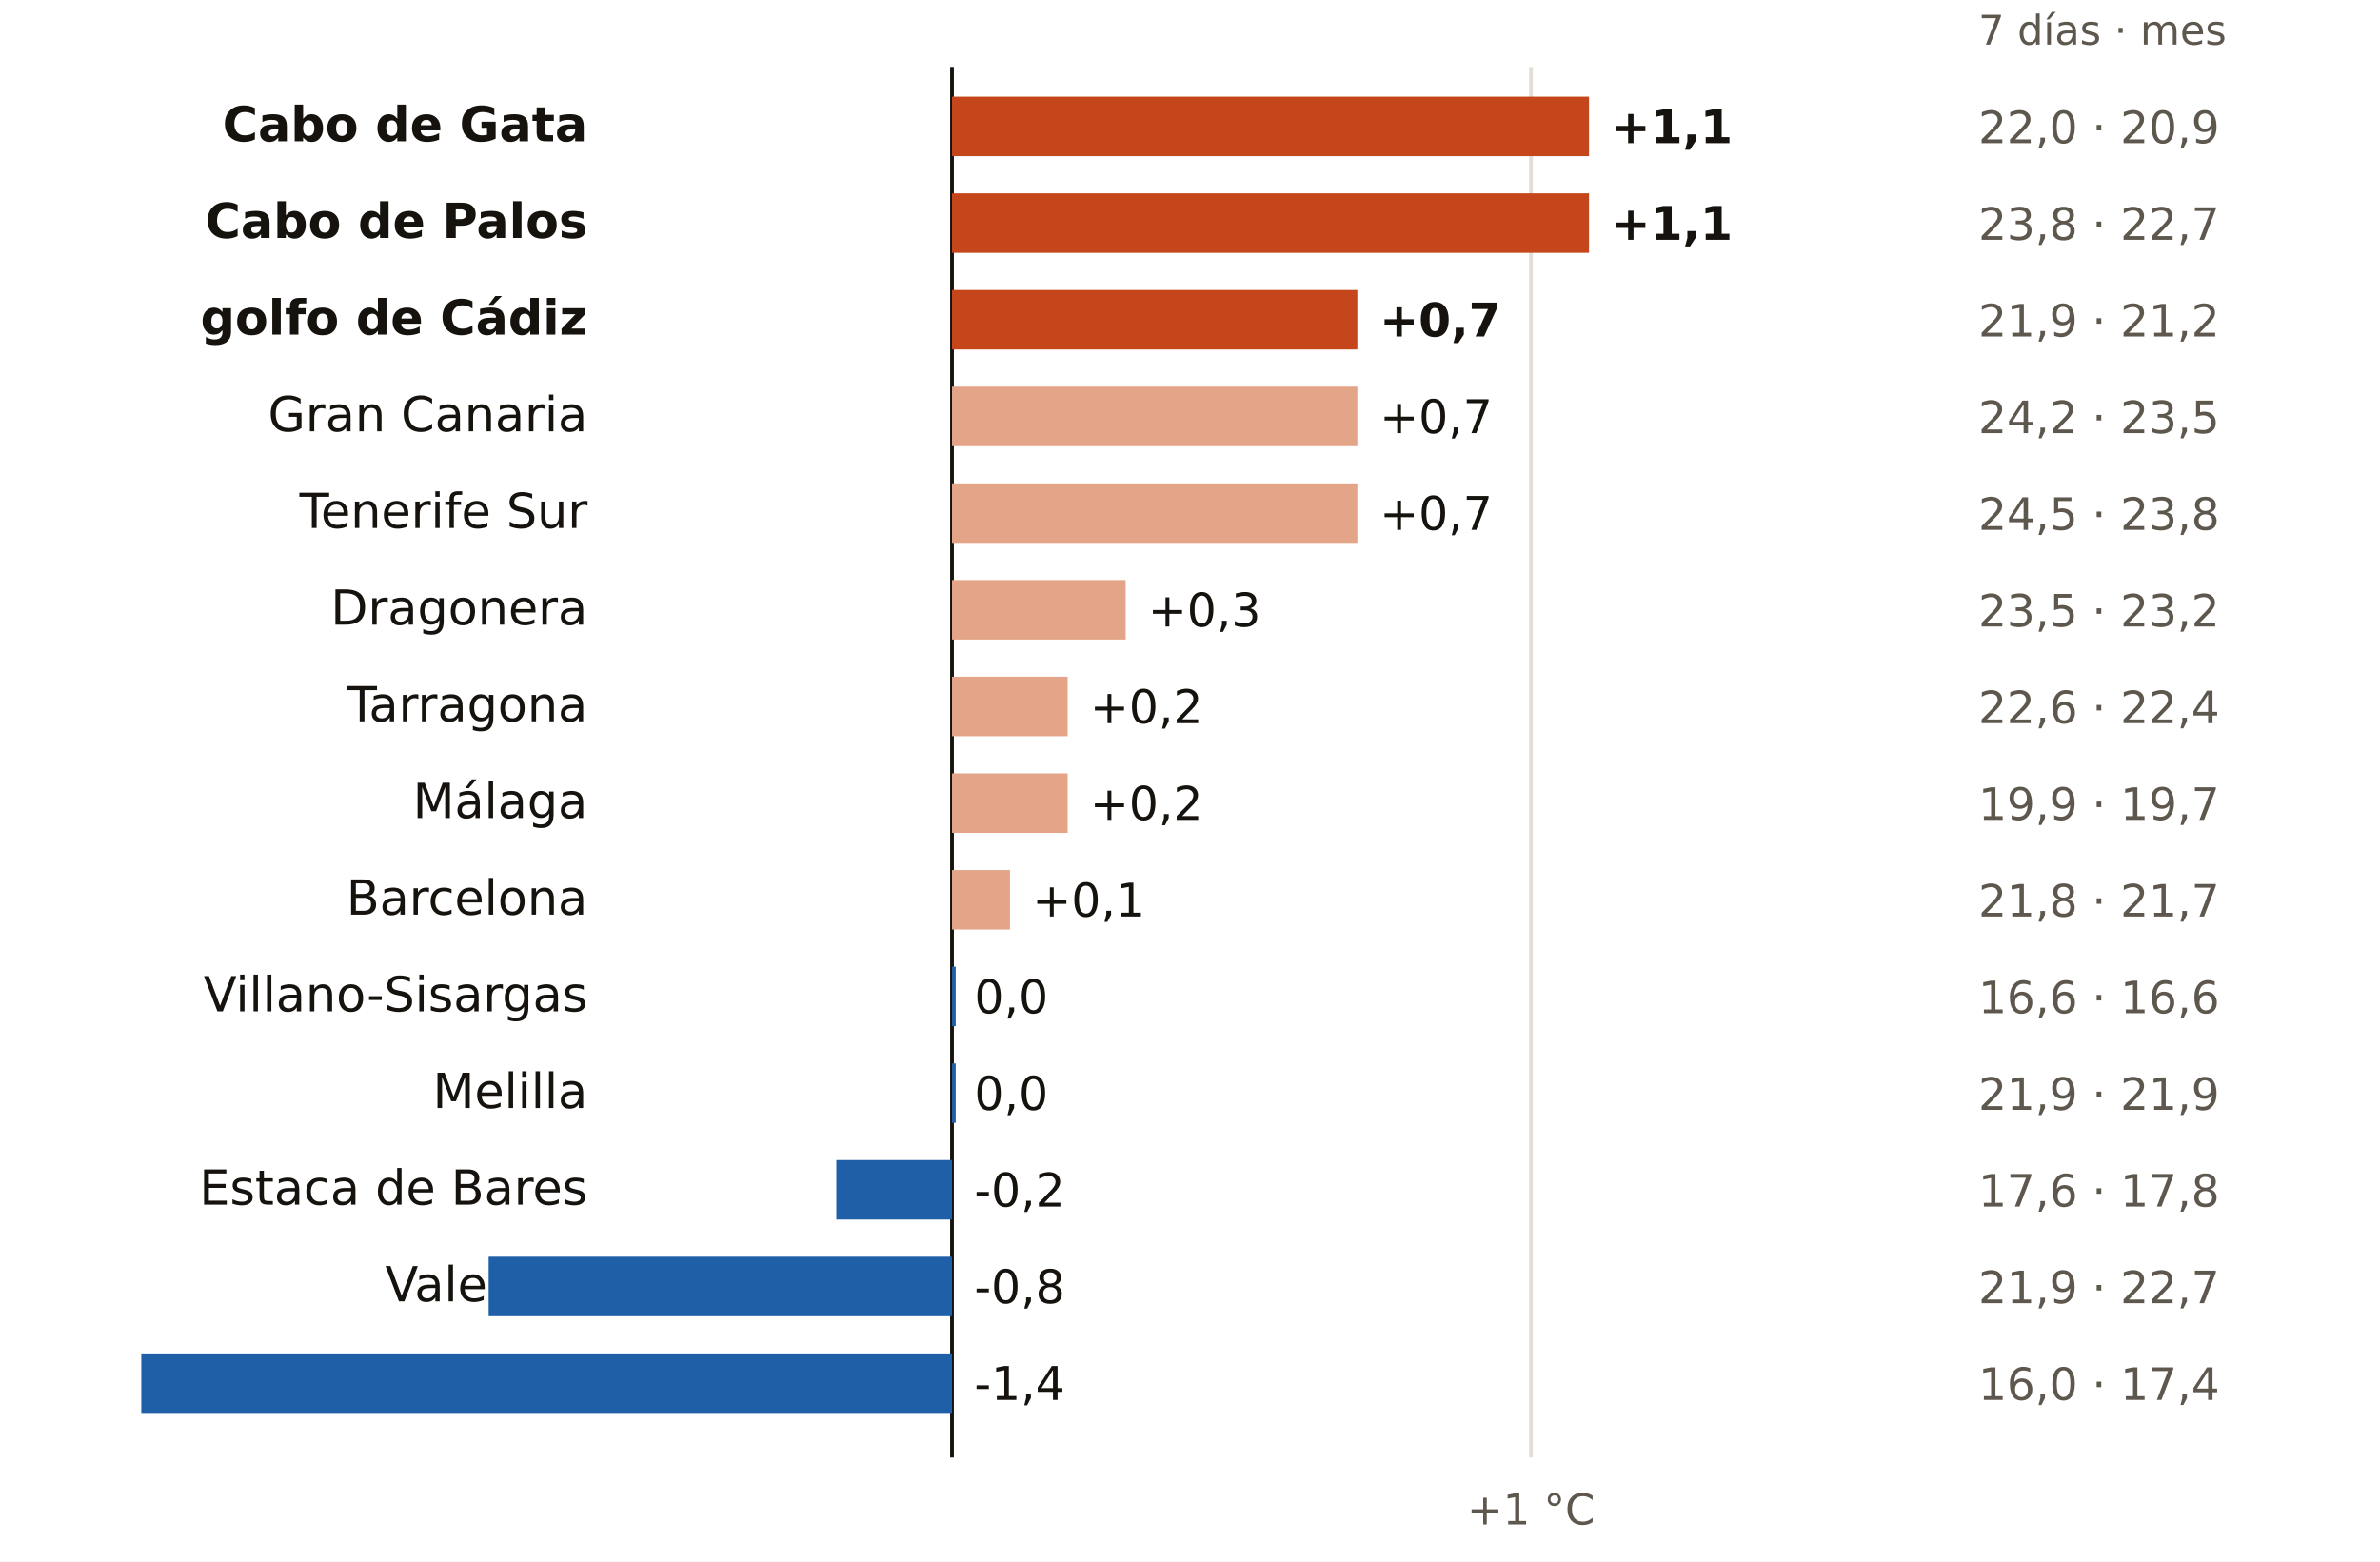
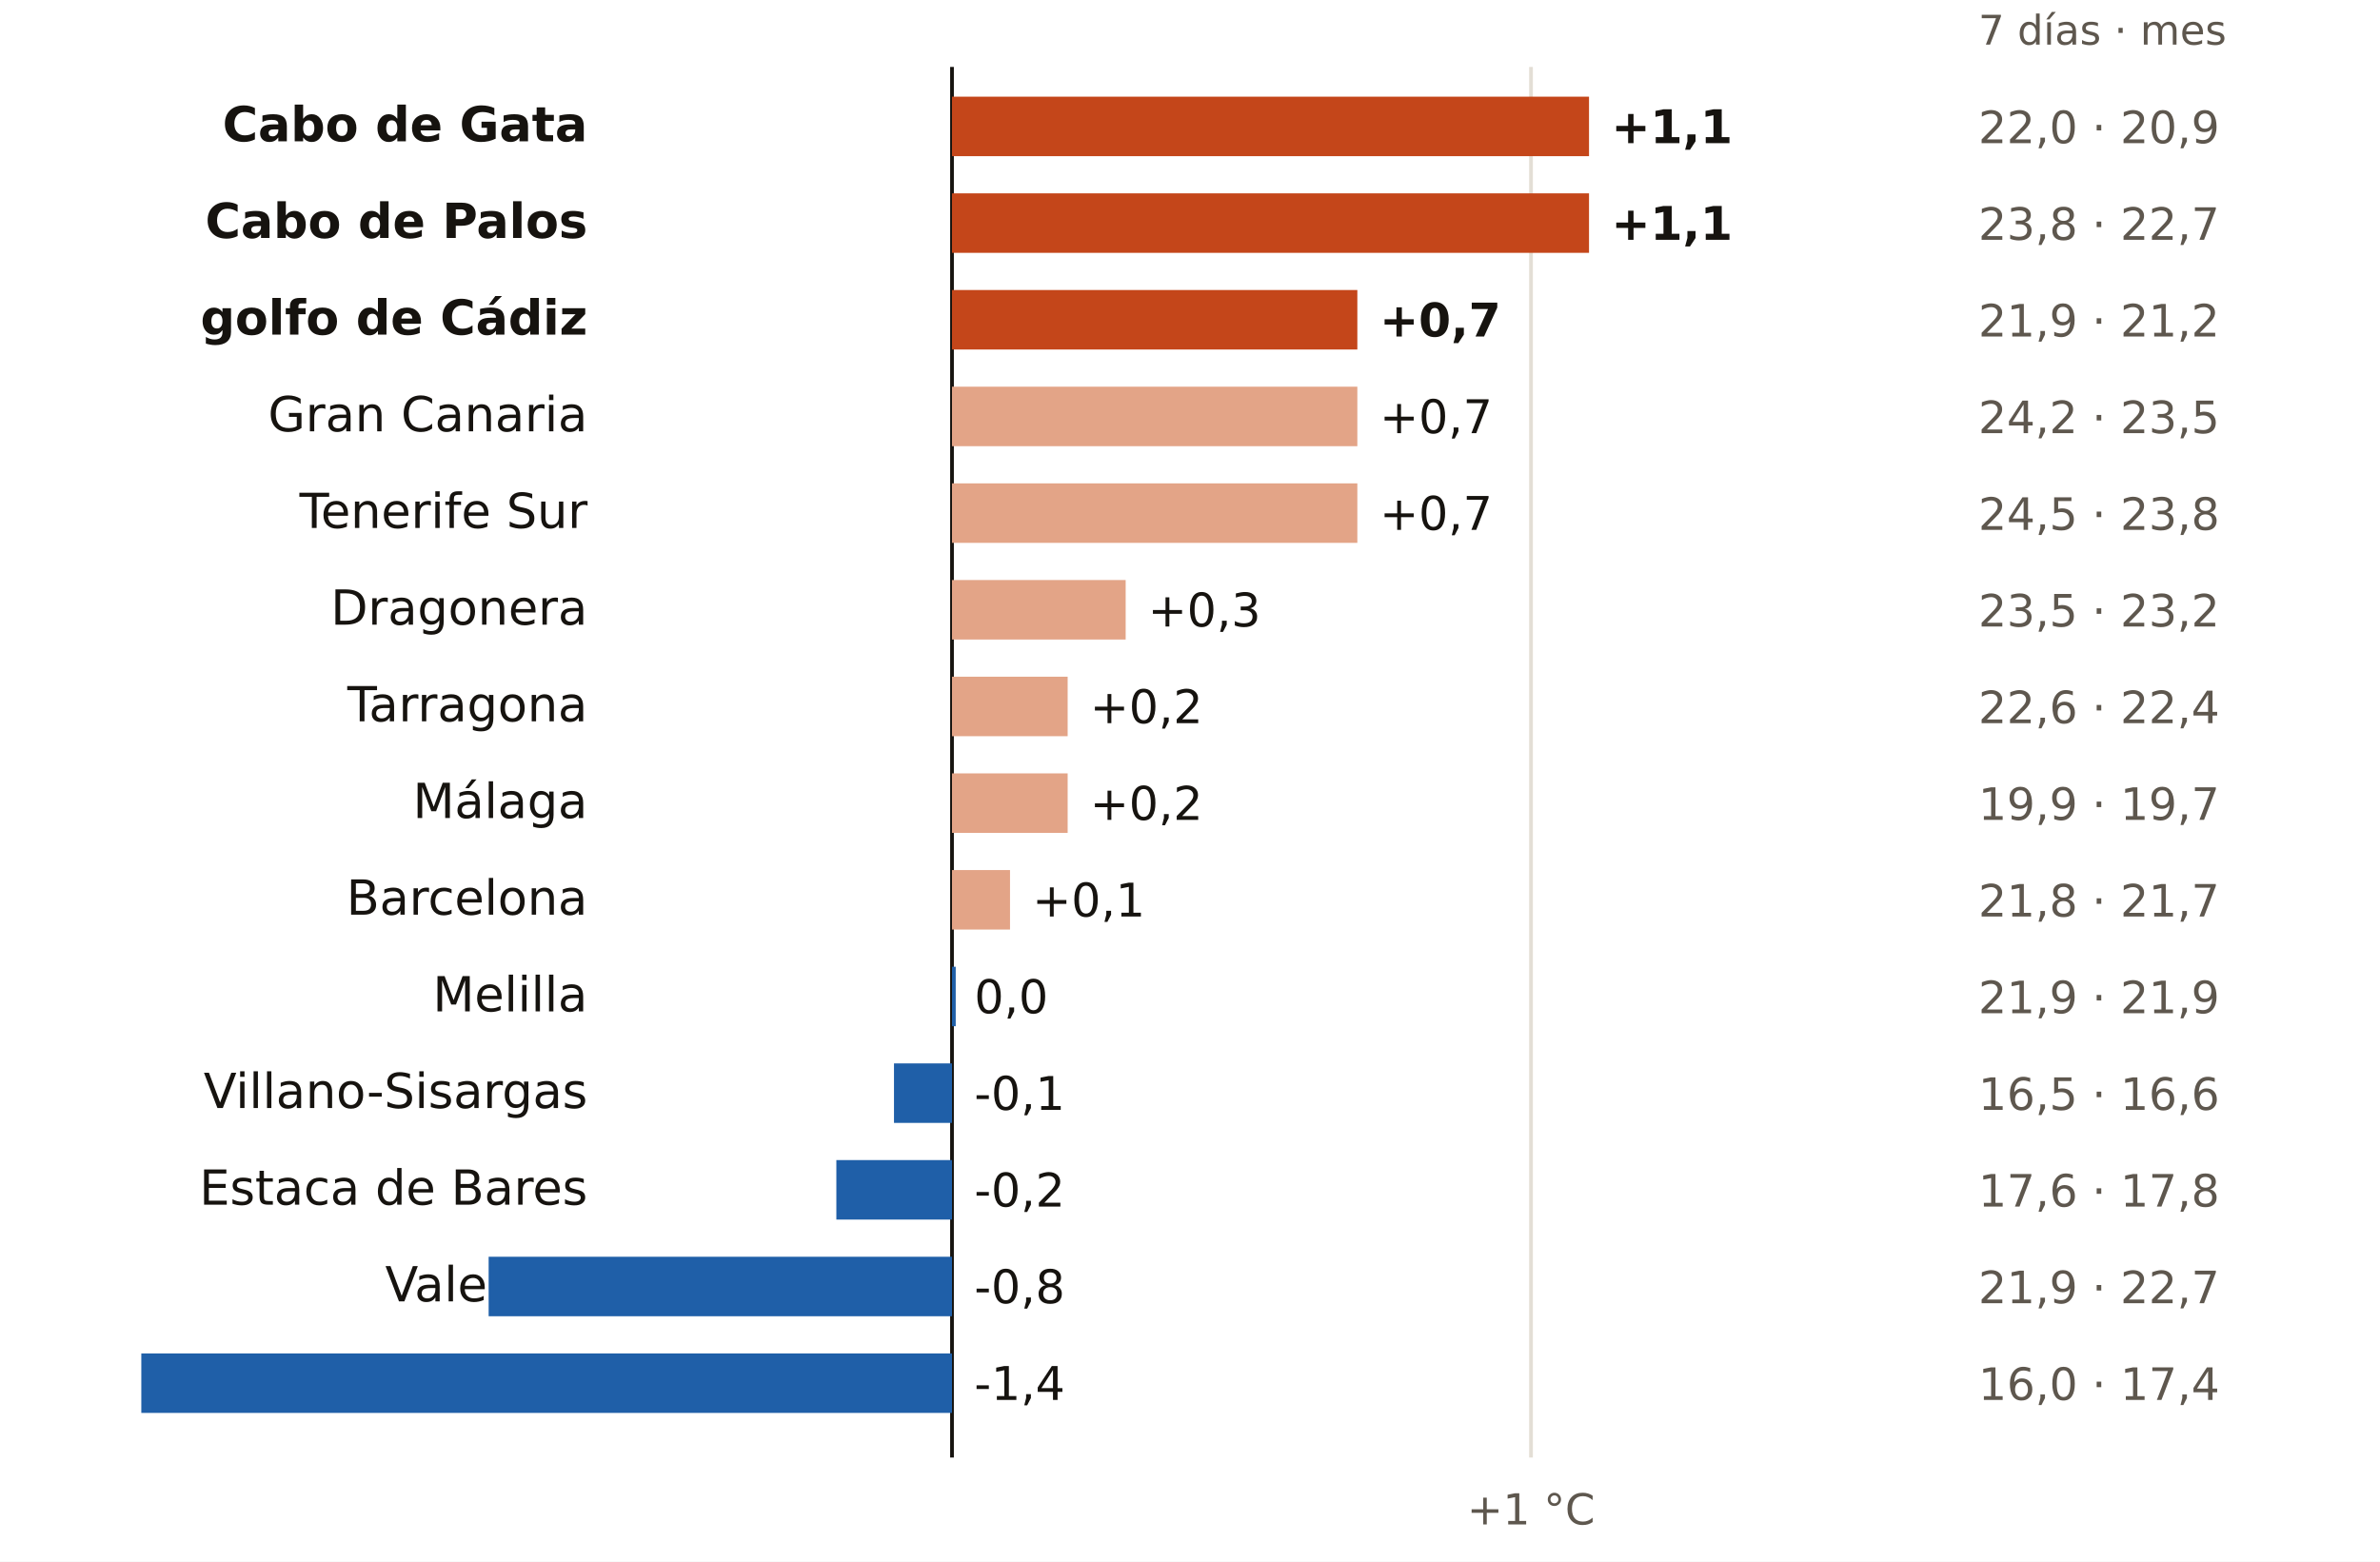
<svg xmlns="http://www.w3.org/2000/svg" viewBox="0 0 640 420" width="640" height="420" role="img" aria-label="El mar en cada boya: últimos 7 días frente a la media de octubres">
  <rect width="640" height="420" fill="#FFFFFF" />
  <text x="532.0" y="12.0" font-size="11" fill="#5E574E" text-anchor="start" font-weight="400" font-family="Public Sans, DejaVu Sans, Arial, sans-serif">7 días · mes</text>
  <line x1="256.0" x2="256.0" y1="18" y2="392" stroke="#16130F" stroke-width="1" />
  <line x1="411.7" x2="411.7" y1="18" y2="392" stroke="#E3DED5" stroke-width="1" />
  <text x="411.7" y="410.0" font-size="11.5" fill="#5E574E" text-anchor="middle" font-weight="400" font-family="Public Sans, DejaVu Sans, Arial, sans-serif">+1 °C</text>
  <text x="158.0" y="38.0" font-size="13" fill="#16130F" text-anchor="end" font-weight="600" font-family="Public Sans, DejaVu Sans, Arial, sans-serif">Cabo de Gata</text>
  <rect x="256.0" y="26" width="171.3" height="16" fill="#C4461A" />
  <text x="433.3" y="38.5" font-size="12.5" fill="#16130F" text-anchor="start" font-weight="700" font-family="Public Sans, DejaVu Sans, Arial, sans-serif">+1,1</text>
  <text x="532.0" y="38.5" font-size="12" fill="#5E574E" text-anchor="start" font-weight="400" font-family="Public Sans, DejaVu Sans, Arial, sans-serif">22,0 · 20,9</text>
  <text x="158.0" y="64.0" font-size="13" fill="#16130F" text-anchor="end" font-weight="600" font-family="Public Sans, DejaVu Sans, Arial, sans-serif">Cabo de Palos</text>
  <rect x="256.0" y="52" width="171.3" height="16" fill="#C4461A" />
  <text x="433.3" y="64.5" font-size="12.5" fill="#16130F" text-anchor="start" font-weight="700" font-family="Public Sans, DejaVu Sans, Arial, sans-serif">+1,1</text>
  <text x="532.0" y="64.5" font-size="12" fill="#5E574E" text-anchor="start" font-weight="400" font-family="Public Sans, DejaVu Sans, Arial, sans-serif">23,8 · 22,7</text>
  <text x="158.0" y="90.0" font-size="13" fill="#16130F" text-anchor="end" font-weight="600" font-family="Public Sans, DejaVu Sans, Arial, sans-serif">golfo de Cádiz</text>
  <rect x="256.0" y="78" width="109.0" height="16" fill="#C4461A" />
  <text x="371.0" y="90.5" font-size="12.5" fill="#16130F" text-anchor="start" font-weight="700" font-family="Public Sans, DejaVu Sans, Arial, sans-serif">+0,7</text>
  <text x="532.0" y="90.5" font-size="12" fill="#5E574E" text-anchor="start" font-weight="400" font-family="Public Sans, DejaVu Sans, Arial, sans-serif">21,9 · 21,2</text>
  <text x="158.0" y="116.0" font-size="13" fill="#16130F" text-anchor="end" font-weight="400" font-family="Public Sans, DejaVu Sans, Arial, sans-serif">Gran Canaria</text>
  <rect x="256.0" y="104" width="109.0" height="16" fill="#E3A487" />
  <text x="371.0" y="116.5" font-size="12.5" fill="#16130F" text-anchor="start" font-weight="500" font-family="Public Sans, DejaVu Sans, Arial, sans-serif">+0,7</text>
  <text x="532.0" y="116.5" font-size="12" fill="#5E574E" text-anchor="start" font-weight="400" font-family="Public Sans, DejaVu Sans, Arial, sans-serif">24,2 · 23,5</text>
  <text x="158.0" y="142.0" font-size="13" fill="#16130F" text-anchor="end" font-weight="400" font-family="Public Sans, DejaVu Sans, Arial, sans-serif">Tenerife Sur</text>
  <rect x="256.0" y="130" width="109.0" height="16" fill="#E3A487" />
  <text x="371.0" y="142.5" font-size="12.5" fill="#16130F" text-anchor="start" font-weight="500" font-family="Public Sans, DejaVu Sans, Arial, sans-serif">+0,7</text>
  <text x="532.0" y="142.5" font-size="12" fill="#5E574E" text-anchor="start" font-weight="400" font-family="Public Sans, DejaVu Sans, Arial, sans-serif">24,5 · 23,8</text>
  <text x="158.0" y="168.0" font-size="13" fill="#16130F" text-anchor="end" font-weight="400" font-family="Public Sans, DejaVu Sans, Arial, sans-serif">Dragonera</text>
  <rect x="256.0" y="156" width="46.7" height="16" fill="#E3A487" />
  <text x="308.7" y="168.5" font-size="12.5" fill="#16130F" text-anchor="start" font-weight="500" font-family="Public Sans, DejaVu Sans, Arial, sans-serif">+0,3</text>
  <text x="532.0" y="168.5" font-size="12" fill="#5E574E" text-anchor="start" font-weight="400" font-family="Public Sans, DejaVu Sans, Arial, sans-serif">23,5 · 23,2</text>
  <text x="158.0" y="194.0" font-size="13" fill="#16130F" text-anchor="end" font-weight="400" font-family="Public Sans, DejaVu Sans, Arial, sans-serif">Tarragona</text>
  <rect x="256.0" y="182" width="31.1" height="16" fill="#E3A487" />
  <text x="293.1" y="194.5" font-size="12.5" fill="#16130F" text-anchor="start" font-weight="500" font-family="Public Sans, DejaVu Sans, Arial, sans-serif">+0,2</text>
  <text x="532.0" y="194.5" font-size="12" fill="#5E574E" text-anchor="start" font-weight="400" font-family="Public Sans, DejaVu Sans, Arial, sans-serif">22,6 · 22,4</text>
  <text x="158.0" y="220.0" font-size="13" fill="#16130F" text-anchor="end" font-weight="400" font-family="Public Sans, DejaVu Sans, Arial, sans-serif">Málaga</text>
  <rect x="256.0" y="208" width="31.1" height="16" fill="#E3A487" />
  <text x="293.1" y="220.5" font-size="12.5" fill="#16130F" text-anchor="start" font-weight="500" font-family="Public Sans, DejaVu Sans, Arial, sans-serif">+0,2</text>
  <text x="532.0" y="220.5" font-size="12" fill="#5E574E" text-anchor="start" font-weight="400" font-family="Public Sans, DejaVu Sans, Arial, sans-serif">19,9 · 19,7</text>
  <text x="158.0" y="246.0" font-size="13" fill="#16130F" text-anchor="end" font-weight="400" font-family="Public Sans, DejaVu Sans, Arial, sans-serif">Barcelona</text>
  <rect x="256.0" y="234" width="15.6" height="16" fill="#E3A487" />
  <text x="277.6" y="246.5" font-size="12.5" fill="#16130F" text-anchor="start" font-weight="500" font-family="Public Sans, DejaVu Sans, Arial, sans-serif">+0,1</text>
  <text x="532.0" y="246.5" font-size="12" fill="#5E574E" text-anchor="start" font-weight="400" font-family="Public Sans, DejaVu Sans, Arial, sans-serif">21,8 · 21,7</text>
-   <text x="158.0" y="272.0" font-size="13" fill="#16130F" text-anchor="end" font-weight="400" font-family="Public Sans, DejaVu Sans, Arial, sans-serif">Villano-Sisargas</text>
+   <text x="158.0" y="272.0" font-size="13" fill="#16130F" text-anchor="end" font-weight="400" font-family="Public Sans, DejaVu Sans, Arial, sans-serif">Melilla</text>
  <rect x="256.0" y="260" width="1.0" height="16" fill="#1F5FA8" />
  <text x="262.0" y="272.5" font-size="12.5" fill="#16130F" text-anchor="start" font-weight="500" font-family="Public Sans, DejaVu Sans, Arial, sans-serif">0,0</text>
-   <text x="532.0" y="272.5" font-size="12" fill="#5E574E" text-anchor="start" font-weight="400" font-family="Public Sans, DejaVu Sans, Arial, sans-serif">16,6 · 16,6</text>
-   <text x="158.0" y="298.0" font-size="13" fill="#16130F" text-anchor="end" font-weight="400" font-family="Public Sans, DejaVu Sans, Arial, sans-serif">Melilla</text>
-   <rect x="256.0" y="286" width="1.0" height="16" fill="#1F5FA8" />
-   <text x="262.0" y="298.5" font-size="12.5" fill="#16130F" text-anchor="start" font-weight="500" font-family="Public Sans, DejaVu Sans, Arial, sans-serif">0,0</text>
-   <text x="532.0" y="298.5" font-size="12" fill="#5E574E" text-anchor="start" font-weight="400" font-family="Public Sans, DejaVu Sans, Arial, sans-serif">21,9 · 21,9</text>
+   <text x="532.0" y="272.5" font-size="12" fill="#5E574E" text-anchor="start" font-weight="400" font-family="Public Sans, DejaVu Sans, Arial, sans-serif">21,9 · 21,9</text>
+   <text x="158.0" y="298.0" font-size="13" fill="#16130F" text-anchor="end" font-weight="400" font-family="Public Sans, DejaVu Sans, Arial, sans-serif">Villano-Sisargas</text>
+   <rect x="240.4" y="286" width="15.6" height="16" fill="#1F5FA8" />
+   <text x="262.0" y="298.5" font-size="12.5" fill="#16130F" text-anchor="start" font-weight="500" font-family="Public Sans, DejaVu Sans, Arial, sans-serif">-0,1</text>
+   <text x="532.0" y="298.5" font-size="12" fill="#5E574E" text-anchor="start" font-weight="400" font-family="Public Sans, DejaVu Sans, Arial, sans-serif">16,5 · 16,6</text>
  <text x="158.0" y="324.0" font-size="13" fill="#16130F" text-anchor="end" font-weight="400" font-family="Public Sans, DejaVu Sans, Arial, sans-serif">Estaca de Bares</text>
  <rect x="224.9" y="312" width="31.1" height="16" fill="#1F5FA8" />
  <text x="262.0" y="324.5" font-size="12.5" fill="#16130F" text-anchor="start" font-weight="500" font-family="Public Sans, DejaVu Sans, Arial, sans-serif">-0,2</text>
  <text x="532.0" y="324.5" font-size="12" fill="#5E574E" text-anchor="start" font-weight="400" font-family="Public Sans, DejaVu Sans, Arial, sans-serif">17,6 · 17,8</text>
  <text x="158.0" y="350.0" font-size="13" fill="#16130F" text-anchor="end" font-weight="400" font-family="Public Sans, DejaVu Sans, Arial, sans-serif">Valencia</text>
  <rect x="131.4" y="338" width="124.6" height="16" fill="#1F5FA8" />
  <text x="262.0" y="350.5" font-size="12.5" fill="#16130F" text-anchor="start" font-weight="500" font-family="Public Sans, DejaVu Sans, Arial, sans-serif">-0,8</text>
  <text x="532.0" y="350.5" font-size="12" fill="#5E574E" text-anchor="start" font-weight="400" font-family="Public Sans, DejaVu Sans, Arial, sans-serif">21,9 · 22,7</text>
  <text x="158.0" y="376.0" font-size="13" fill="#16130F" text-anchor="end" font-weight="400" font-family="Public Sans, DejaVu Sans, Arial, sans-serif">Gijón</text>
  <rect x="38.0" y="364" width="218.0" height="16" fill="#1F5FA8" />
  <text x="262.0" y="376.5" font-size="12.5" fill="#16130F" text-anchor="start" font-weight="500" font-family="Public Sans, DejaVu Sans, Arial, sans-serif">-1,4</text>
  <text x="532.0" y="376.5" font-size="12" fill="#5E574E" text-anchor="start" font-weight="400" font-family="Public Sans, DejaVu Sans, Arial, sans-serif">16,0 · 17,4</text>
</svg>
